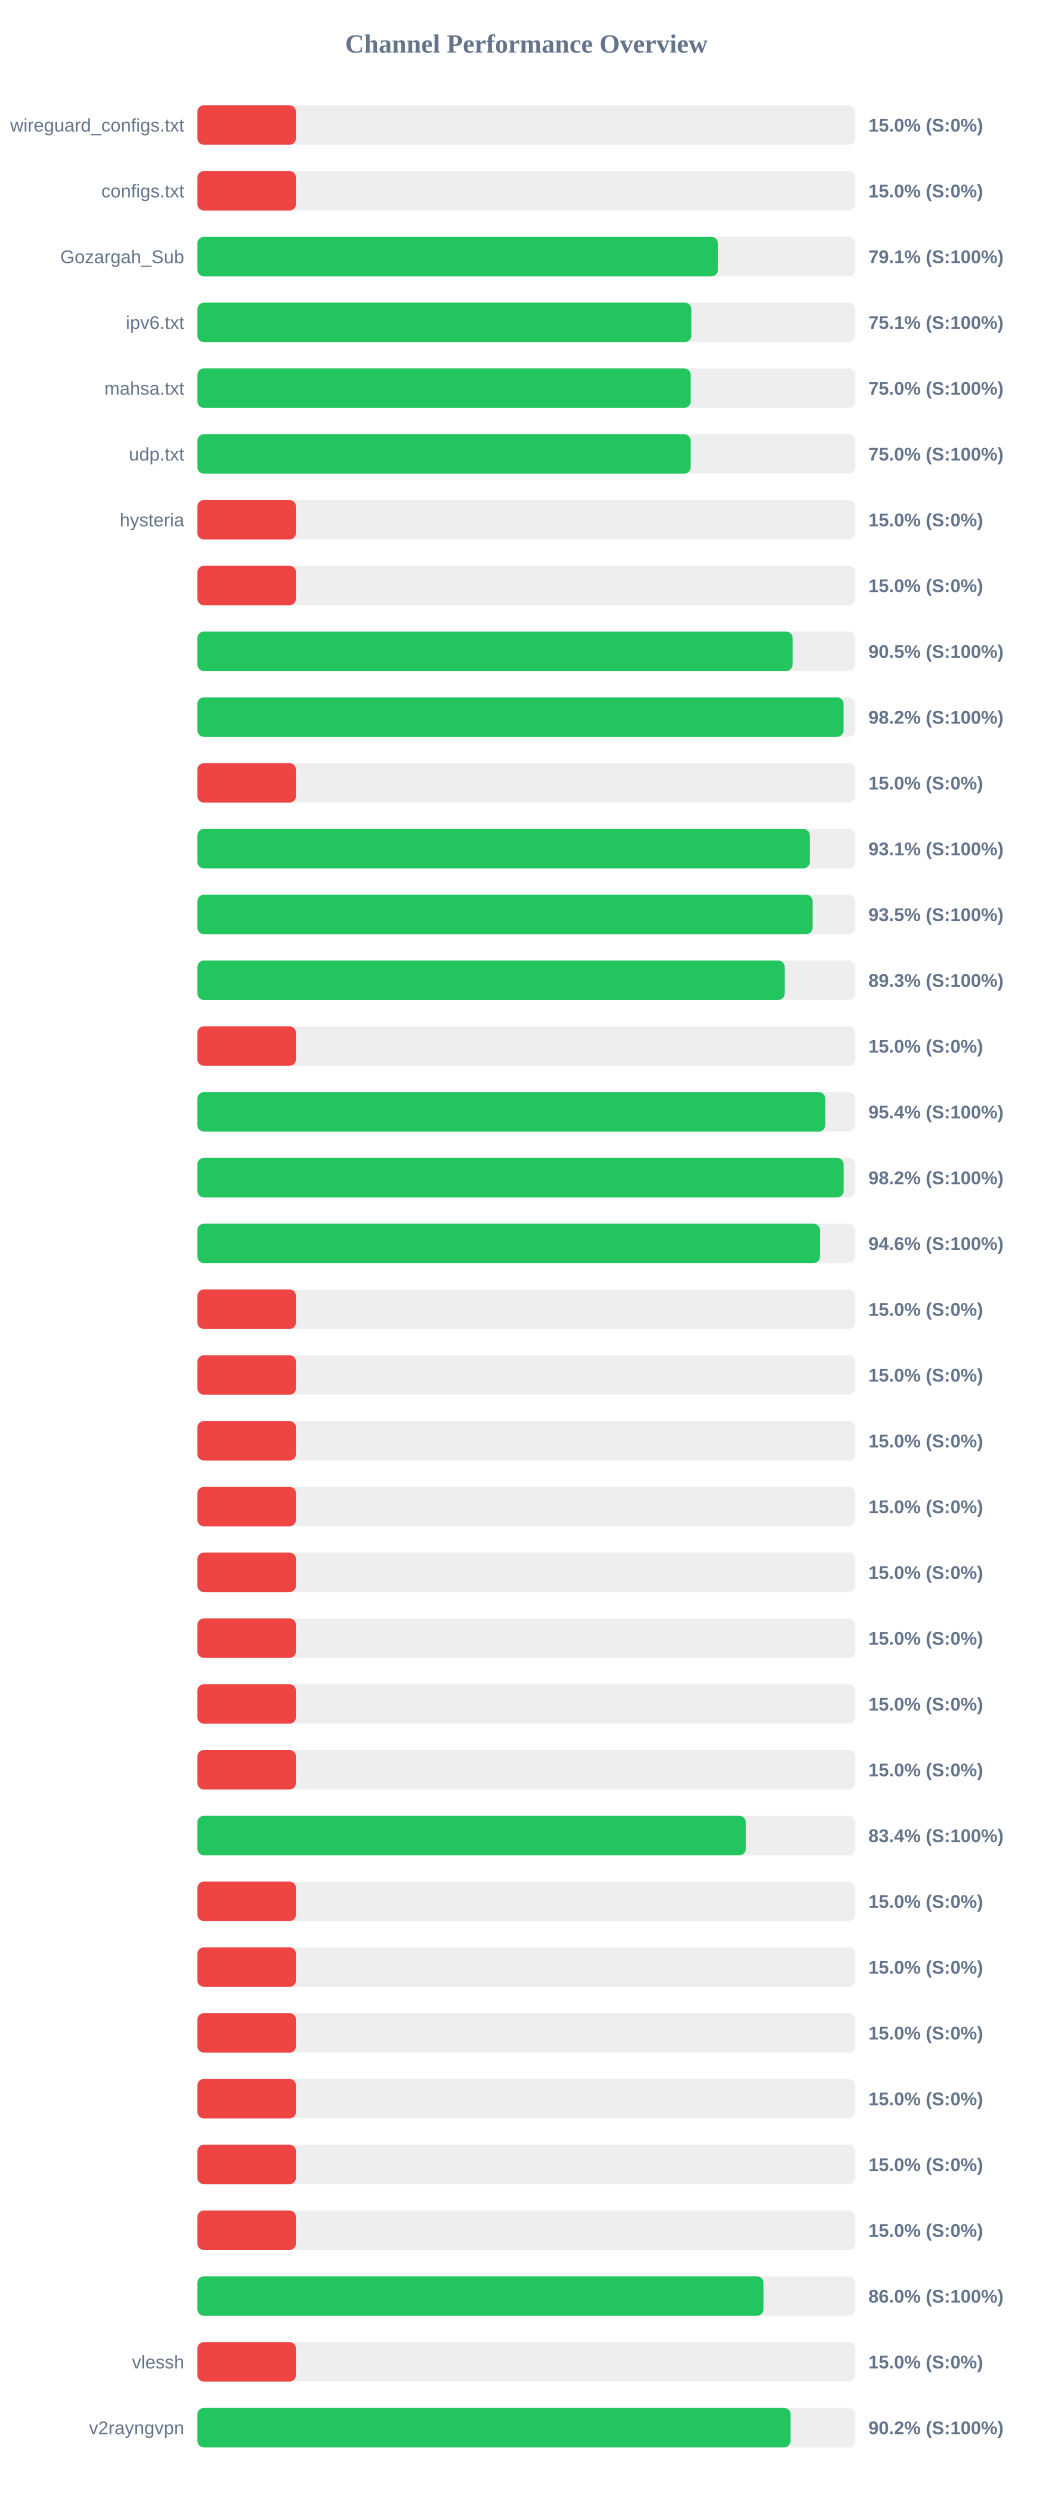
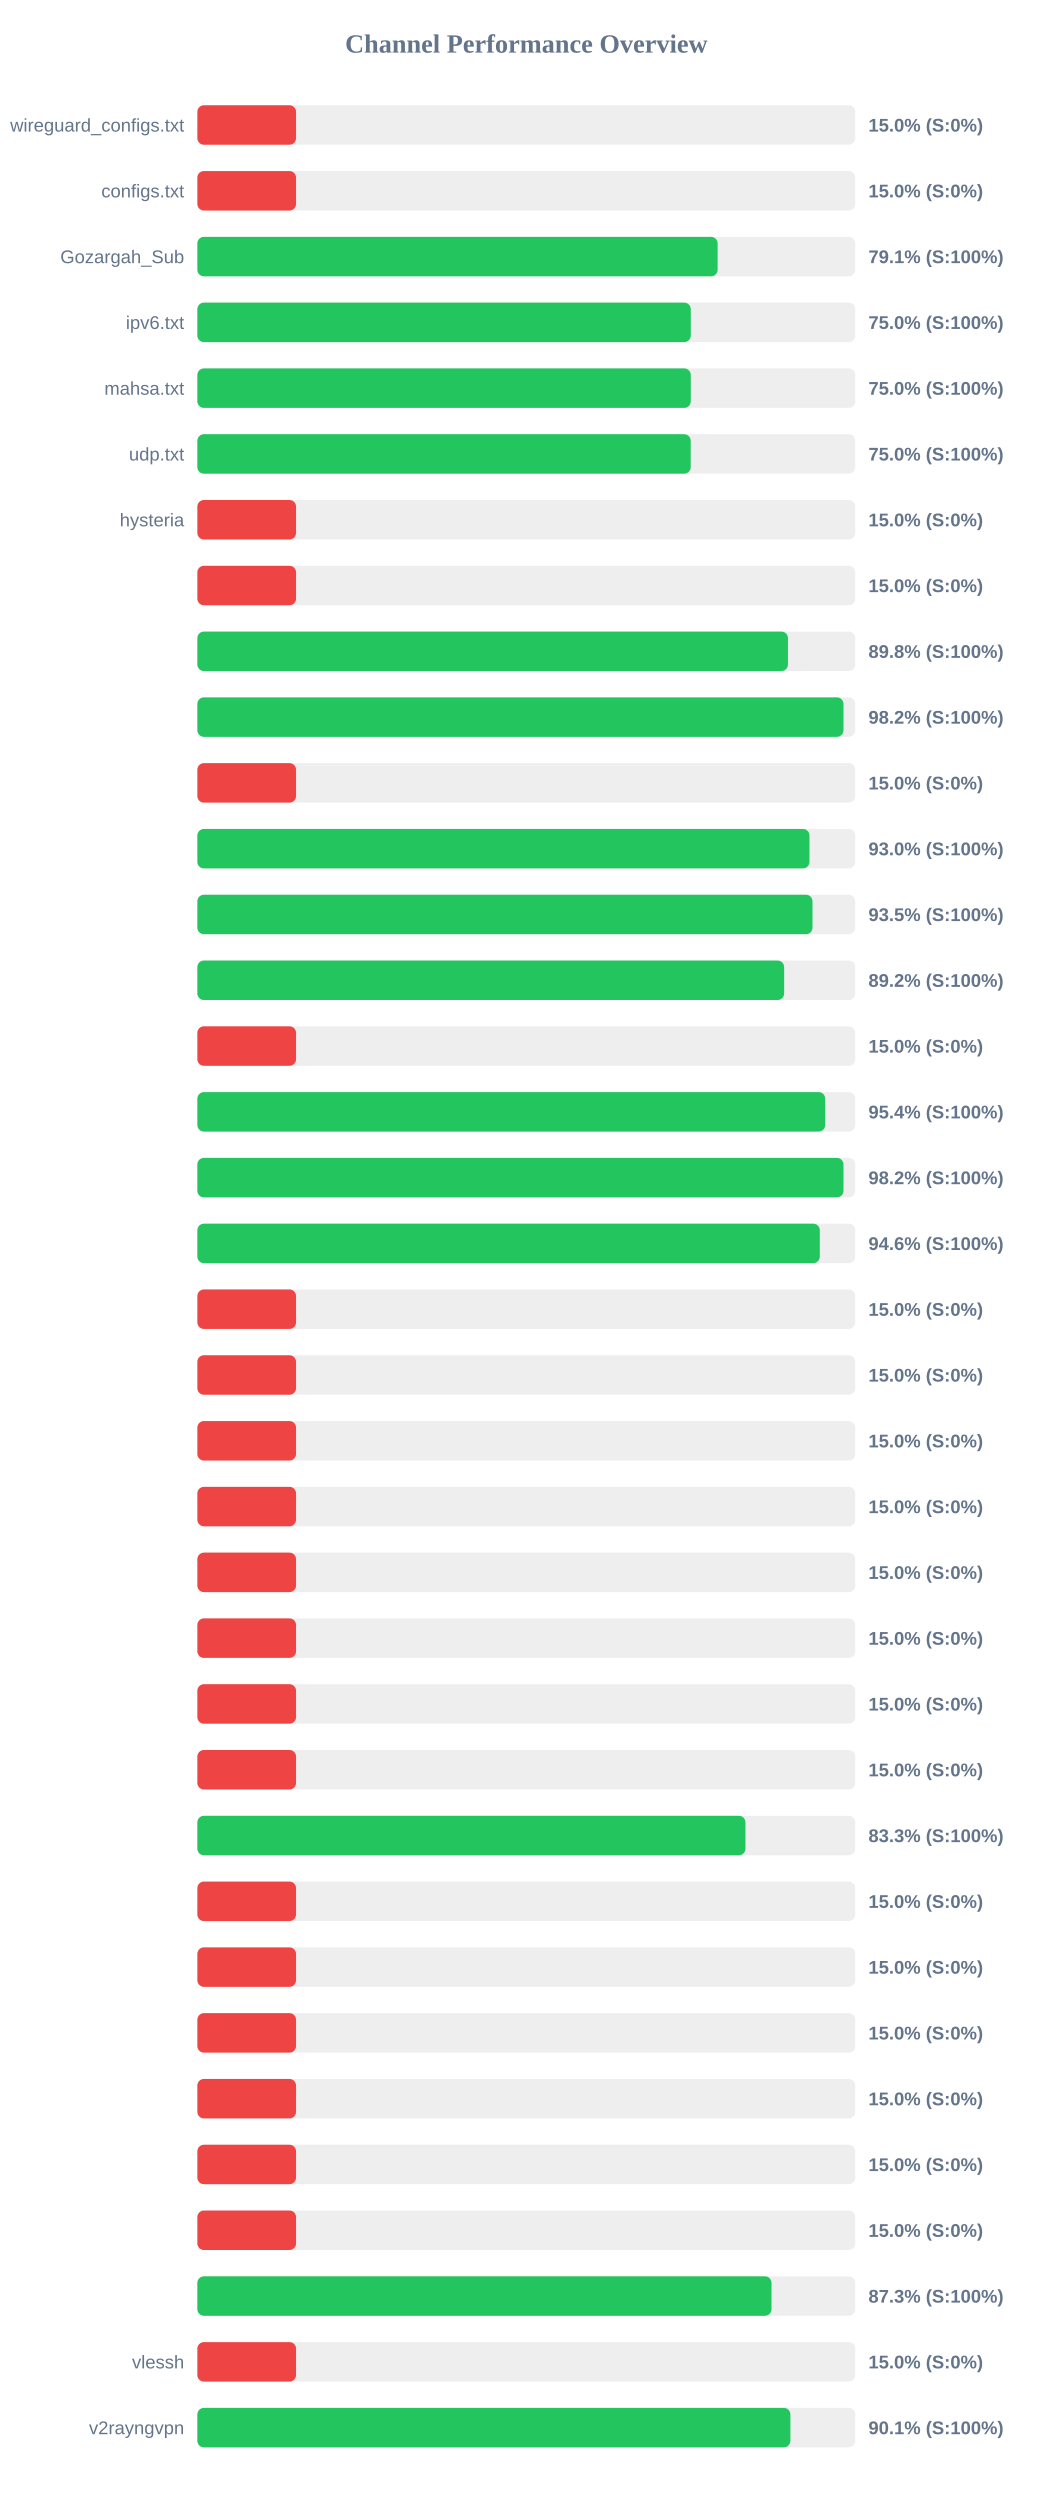
<svg xmlns="http://www.w3.org/2000/svg" width="800" height="1900" version="1.1">
  <style>
        .row { font: 14px Arial; fill: #64748b; }
        .score { font: bold 14px Arial; fill: #64748b; }
    </style>
  <text x="400" y="40" text-anchor="middle" font-size="20px" font-weight="bold" fill="#64748b">Channel Performance Overview</text>
  <rect x="150" y="80" width="500" height="30" fill="#eee" rx="5" />
  <rect x="150" y="80" width="75.0" height="30" fill="#ef4444" rx="5" />
  <text x="140" y="100" text-anchor="end" class="row">wireguard_configs.txt</text>
  <text x="660" y="100" text-anchor="start" class="score">15.0% (S:0%)</text>
  <rect x="150" y="130" width="500" height="30" fill="#eee" rx="5" />
  <rect x="150" y="130" width="75.0" height="30" fill="#ef4444" rx="5" />
  <text x="140" y="150" text-anchor="end" class="row">configs.txt</text>
  <text x="660" y="150" text-anchor="start" class="score">15.0% (S:0%)</text>
  <rect x="150" y="180" width="500" height="30" fill="#eee" rx="5" />
-   <rect x="150" y="180" width="395.65" height="30" fill="#22c55e" rx="5" />
+   <rect x="150" y="180" width="395.4" height="30" fill="#22c55e" rx="5" />
  <text x="140" y="200" text-anchor="end" class="row">Gozargah_Sub</text>
  <text x="660" y="200" text-anchor="start" class="score">79.1% (S:100%)</text>
  <rect x="150" y="230" width="500" height="30" fill="#eee" rx="5" />
-   <rect x="150" y="230" width="375.45" height="30" fill="#22c55e" rx="5" />
+   <rect x="150" y="230" width="375.0" height="30" fill="#22c55e" rx="5" />
  <text x="140" y="250" text-anchor="end" class="row">ipv6.txt</text>
-   <text x="660" y="250" text-anchor="start" class="score">75.1% (S:100%)</text>
+   <text x="660" y="250" text-anchor="start" class="score">75.0% (S:100%)</text>
  <rect x="150" y="280" width="500" height="30" fill="#eee" rx="5" />
-   <rect x="150" y="280" width="374.95" height="30" fill="#22c55e" rx="5" />
+   <rect x="150" y="280" width="375.0" height="30" fill="#22c55e" rx="5" />
  <text x="140" y="300" text-anchor="end" class="row">mahsa.txt</text>
  <text x="660" y="300" text-anchor="start" class="score">75.0% (S:100%)</text>
  <rect x="150" y="330" width="500" height="30" fill="#eee" rx="5" />
  <rect x="150" y="330" width="374.95" height="30" fill="#22c55e" rx="5" />
  <text x="140" y="350" text-anchor="end" class="row">udp.txt</text>
  <text x="660" y="350" text-anchor="start" class="score">75.0% (S:100%)</text>
  <rect x="150" y="380" width="500" height="30" fill="#eee" rx="5" />
  <rect x="150" y="380" width="75.0" height="30" fill="#ef4444" rx="5" />
  <text x="140" y="400" text-anchor="end" class="row">hysteria</text>
  <text x="660" y="400" text-anchor="start" class="score">15.0% (S:0%)</text>
  <rect x="150" y="430" width="500" height="30" fill="#eee" rx="5" />
  <rect x="150" y="430" width="75.0" height="30" fill="#ef4444" rx="5" />
  <text x="140" y="450" text-anchor="end" class="row" />
  <text x="660" y="450" text-anchor="start" class="score">15.0% (S:0%)</text>
  <rect x="150" y="480" width="500" height="30" fill="#eee" rx="5" />
-   <rect x="150" y="480" width="452.4" height="30" fill="#22c55e" rx="5" />
+   <rect x="150" y="480" width="448.85" height="30" fill="#22c55e" rx="5" />
  <text x="140" y="500" text-anchor="end" class="row" />
-   <text x="660" y="500" text-anchor="start" class="score">90.5% (S:100%)</text>
+   <text x="660" y="500" text-anchor="start" class="score">89.8% (S:100%)</text>
  <rect x="150" y="530" width="500" height="30" fill="#eee" rx="5" />
-   <rect x="150" y="530" width="491.1" height="30" fill="#22c55e" rx="5" />
+   <rect x="150" y="530" width="491.05" height="30" fill="#22c55e" rx="5" />
  <text x="140" y="550" text-anchor="end" class="row" />
  <text x="660" y="550" text-anchor="start" class="score">98.2% (S:100%)</text>
  <rect x="150" y="580" width="500" height="30" fill="#eee" rx="5" />
  <rect x="150" y="580" width="75.0" height="30" fill="#ef4444" rx="5" />
  <text x="140" y="600" text-anchor="end" class="row" />
  <text x="660" y="600" text-anchor="start" class="score">15.0% (S:0%)</text>
  <rect x="150" y="630" width="500" height="30" fill="#eee" rx="5" />
-   <rect x="150" y="630" width="465.5" height="30" fill="#22c55e" rx="5" />
+   <rect x="150" y="630" width="465.2" height="30" fill="#22c55e" rx="5" />
  <text x="140" y="650" text-anchor="end" class="row" />
-   <text x="660" y="650" text-anchor="start" class="score">93.1% (S:100%)</text>
+   <text x="660" y="650" text-anchor="start" class="score">93.0% (S:100%)</text>
  <rect x="150" y="680" width="500" height="30" fill="#eee" rx="5" />
-   <rect x="150" y="680" width="467.6" height="30" fill="#22c55e" rx="5" />
+   <rect x="150" y="680" width="467.5" height="30" fill="#22c55e" rx="5" />
  <text x="140" y="700" text-anchor="end" class="row" />
  <text x="660" y="700" text-anchor="start" class="score">93.5% (S:100%)</text>
  <rect x="150" y="730" width="500" height="30" fill="#eee" rx="5" />
-   <rect x="150" y="730" width="446.4" height="30" fill="#22c55e" rx="5" />
+   <rect x="150" y="730" width="445.95" height="30" fill="#22c55e" rx="5" />
  <text x="140" y="750" text-anchor="end" class="row" />
-   <text x="660" y="750" text-anchor="start" class="score">89.3% (S:100%)</text>
+   <text x="660" y="750" text-anchor="start" class="score">89.2% (S:100%)</text>
  <rect x="150" y="780" width="500" height="30" fill="#eee" rx="5" />
  <rect x="150" y="780" width="75.0" height="30" fill="#ef4444" rx="5" />
  <text x="140" y="800" text-anchor="end" class="row" />
  <text x="660" y="800" text-anchor="start" class="score">15.0% (S:0%)</text>
  <rect x="150" y="830" width="500" height="30" fill="#eee" rx="5" />
-   <rect x="150" y="830" width="477.2" height="30" fill="#22c55e" rx="5" />
+   <rect x="150" y="830" width="477.15" height="30" fill="#22c55e" rx="5" />
  <text x="140" y="850" text-anchor="end" class="row" />
  <text x="660" y="850" text-anchor="start" class="score">95.4% (S:100%)</text>
  <rect x="150" y="880" width="500" height="30" fill="#eee" rx="5" />
-   <rect x="150" y="880" width="491.2" height="30" fill="#22c55e" rx="5" />
+   <rect x="150" y="880" width="491.05" height="30" fill="#22c55e" rx="5" />
  <text x="140" y="900" text-anchor="end" class="row" />
  <text x="660" y="900" text-anchor="start" class="score">98.2% (S:100%)</text>
  <rect x="150" y="930" width="500" height="30" fill="#eee" rx="5" />
-   <rect x="150" y="930" width="473.2" height="30" fill="#22c55e" rx="5" />
+   <rect x="150" y="930" width="473.05" height="30" fill="#22c55e" rx="5" />
  <text x="140" y="950" text-anchor="end" class="row" />
  <text x="660" y="950" text-anchor="start" class="score">94.6% (S:100%)</text>
  <rect x="150" y="980" width="500" height="30" fill="#eee" rx="5" />
  <rect x="150" y="980" width="75.0" height="30" fill="#ef4444" rx="5" />
  <text x="140" y="1000" text-anchor="end" class="row" />
  <text x="660" y="1000" text-anchor="start" class="score">15.0% (S:0%)</text>
  <rect x="150" y="1030" width="500" height="30" fill="#eee" rx="5" />
  <rect x="150" y="1030" width="75.0" height="30" fill="#ef4444" rx="5" />
  <text x="140" y="1050" text-anchor="end" class="row" />
  <text x="660" y="1050" text-anchor="start" class="score">15.0% (S:0%)</text>
  <rect x="150" y="1080" width="500" height="30" fill="#eee" rx="5" />
  <rect x="150" y="1080" width="75.0" height="30" fill="#ef4444" rx="5" />
  <text x="140" y="1100" text-anchor="end" class="row" />
  <text x="660" y="1100" text-anchor="start" class="score">15.0% (S:0%)</text>
  <rect x="150" y="1130" width="500" height="30" fill="#eee" rx="5" />
  <rect x="150" y="1130" width="75.0" height="30" fill="#ef4444" rx="5" />
  <text x="140" y="1150" text-anchor="end" class="row" />
  <text x="660" y="1150" text-anchor="start" class="score">15.0% (S:0%)</text>
  <rect x="150" y="1180" width="500" height="30" fill="#eee" rx="5" />
  <rect x="150" y="1180" width="75.0" height="30" fill="#ef4444" rx="5" />
  <text x="140" y="1200" text-anchor="end" class="row" />
  <text x="660" y="1200" text-anchor="start" class="score">15.0% (S:0%)</text>
  <rect x="150" y="1230" width="500" height="30" fill="#eee" rx="5" />
  <rect x="150" y="1230" width="75.0" height="30" fill="#ef4444" rx="5" />
  <text x="140" y="1250" text-anchor="end" class="row" />
  <text x="660" y="1250" text-anchor="start" class="score">15.0% (S:0%)</text>
  <rect x="150" y="1280" width="500" height="30" fill="#eee" rx="5" />
  <rect x="150" y="1280" width="75.0" height="30" fill="#ef4444" rx="5" />
  <text x="140" y="1300" text-anchor="end" class="row" />
  <text x="660" y="1300" text-anchor="start" class="score">15.0% (S:0%)</text>
  <rect x="150" y="1330" width="500" height="30" fill="#eee" rx="5" />
  <rect x="150" y="1330" width="75.0" height="30" fill="#ef4444" rx="5" />
  <text x="140" y="1350" text-anchor="end" class="row" />
  <text x="660" y="1350" text-anchor="start" class="score">15.0% (S:0%)</text>
  <rect x="150" y="1380" width="500" height="30" fill="#eee" rx="5" />
-   <rect x="150" y="1380" width="416.85" height="30" fill="#22c55e" rx="5" />
+   <rect x="150" y="1380" width="416.55" height="30" fill="#22c55e" rx="5" />
  <text x="140" y="1400" text-anchor="end" class="row" />
-   <text x="660" y="1400" text-anchor="start" class="score">83.4% (S:100%)</text>
+   <text x="660" y="1400" text-anchor="start" class="score">83.3% (S:100%)</text>
  <rect x="150" y="1430" width="500" height="30" fill="#eee" rx="5" />
  <rect x="150" y="1430" width="75.0" height="30" fill="#ef4444" rx="5" />
  <text x="140" y="1450" text-anchor="end" class="row" />
  <text x="660" y="1450" text-anchor="start" class="score">15.0% (S:0%)</text>
  <rect x="150" y="1480" width="500" height="30" fill="#eee" rx="5" />
  <rect x="150" y="1480" width="75.0" height="30" fill="#ef4444" rx="5" />
  <text x="140" y="1500" text-anchor="end" class="row" />
  <text x="660" y="1500" text-anchor="start" class="score">15.0% (S:0%)</text>
  <rect x="150" y="1530" width="500" height="30" fill="#eee" rx="5" />
  <rect x="150" y="1530" width="75.0" height="30" fill="#ef4444" rx="5" />
  <text x="140" y="1550" text-anchor="end" class="row" />
  <text x="660" y="1550" text-anchor="start" class="score">15.0% (S:0%)</text>
  <rect x="150" y="1580" width="500" height="30" fill="#eee" rx="5" />
  <rect x="150" y="1580" width="75.0" height="30" fill="#ef4444" rx="5" />
  <text x="140" y="1600" text-anchor="end" class="row" />
  <text x="660" y="1600" text-anchor="start" class="score">15.0% (S:0%)</text>
  <rect x="150" y="1630" width="500" height="30" fill="#eee" rx="5" />
  <rect x="150" y="1630" width="75.0" height="30" fill="#ef4444" rx="5" />
  <text x="140" y="1650" text-anchor="end" class="row" />
  <text x="660" y="1650" text-anchor="start" class="score">15.0% (S:0%)</text>
  <rect x="150" y="1680" width="500" height="30" fill="#eee" rx="5" />
  <rect x="150" y="1680" width="75.0" height="30" fill="#ef4444" rx="5" />
  <text x="140" y="1700" text-anchor="end" class="row" />
  <text x="660" y="1700" text-anchor="start" class="score">15.0% (S:0%)</text>
  <rect x="150" y="1730" width="500" height="30" fill="#eee" rx="5" />
-   <rect x="150" y="1730" width="430.25" height="30" fill="#22c55e" rx="5" />
+   <rect x="150" y="1730" width="436.35" height="30" fill="#22c55e" rx="5" />
  <text x="140" y="1750" text-anchor="end" class="row" />
-   <text x="660" y="1750" text-anchor="start" class="score">86.0% (S:100%)</text>
+   <text x="660" y="1750" text-anchor="start" class="score">87.3% (S:100%)</text>
  <rect x="150" y="1780" width="500" height="30" fill="#eee" rx="5" />
  <rect x="150" y="1780" width="75.0" height="30" fill="#ef4444" rx="5" />
  <text x="140" y="1800" text-anchor="end" class="row">vlessh</text>
  <text x="660" y="1800" text-anchor="start" class="score">15.0% (S:0%)</text>
  <rect x="150" y="1830" width="500" height="30" fill="#eee" rx="5" />
-   <rect x="150" y="1830" width="450.85" height="30" fill="#22c55e" rx="5" />
+   <rect x="150" y="1830" width="450.7" height="30" fill="#22c55e" rx="5" />
  <text x="140" y="1850" text-anchor="end" class="row">v2rayngvpn</text>
-   <text x="660" y="1850" text-anchor="start" class="score">90.2% (S:100%)</text>
+   <text x="660" y="1850" text-anchor="start" class="score">90.1% (S:100%)</text>
</svg>
